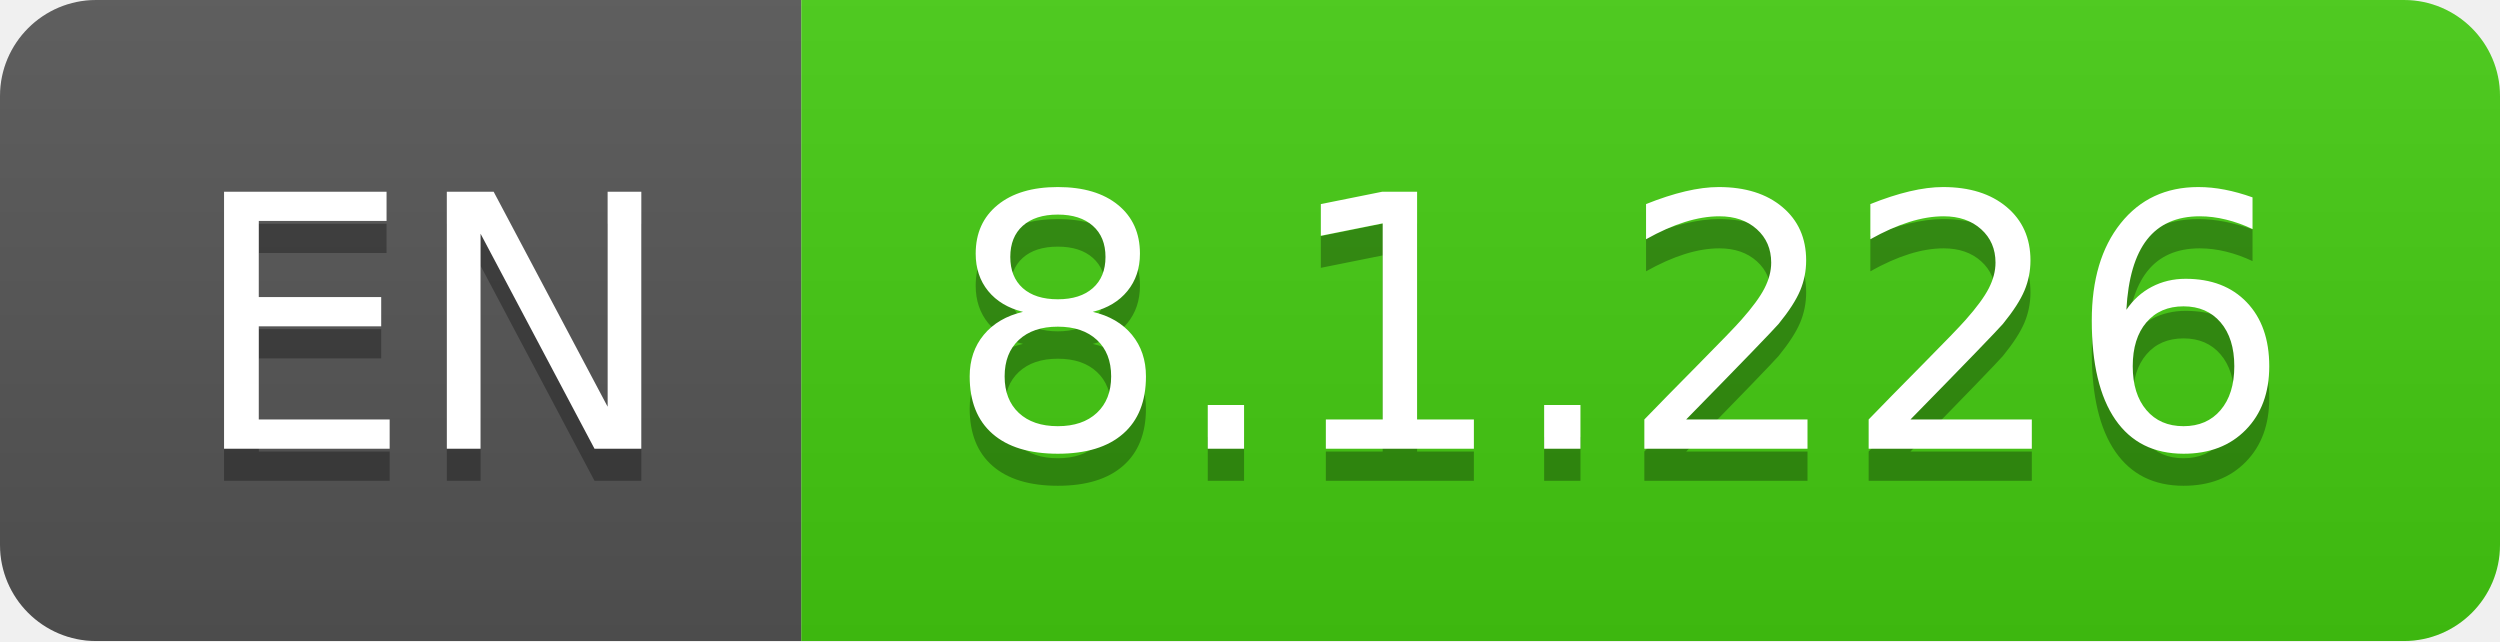
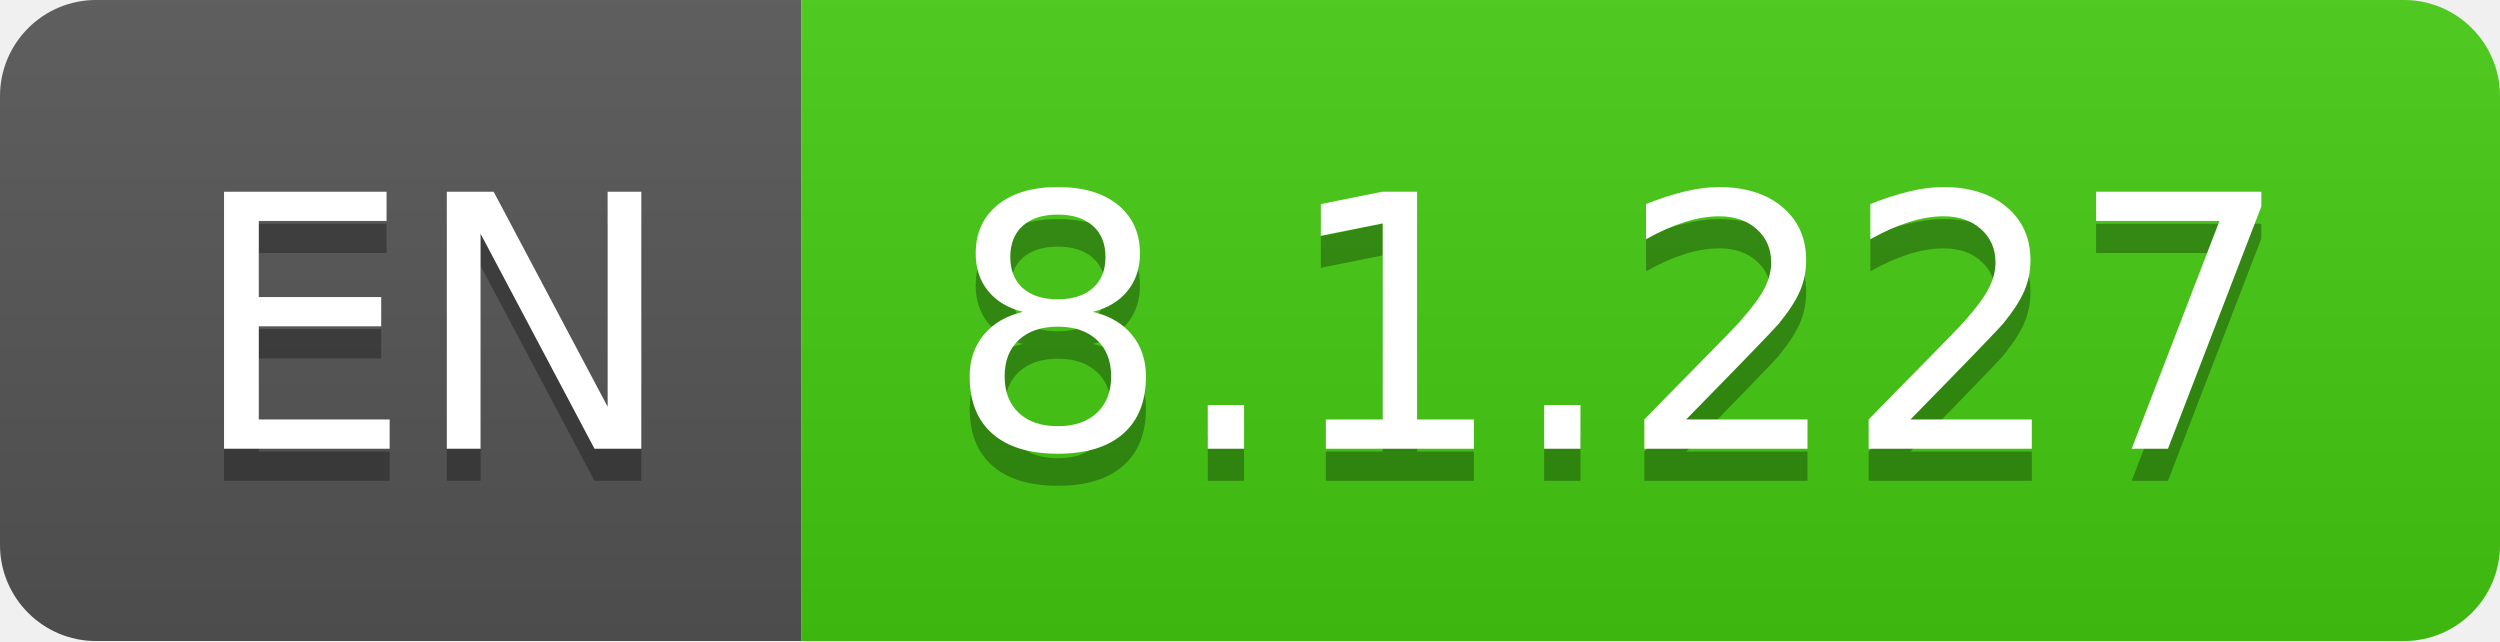
- <svg xmlns="http://www.w3.org/2000/svg" width="78" height="20" role="img" aria-label="EN: 8.1.226">
+ <svg xmlns="http://www.w3.org/2000/svg" width="78" height="20" role="img" aria-label="EN: 8.1.227">
  <linearGradient id="s" x2="0" y2="100%">
    <stop offset="0" stop-color="#bbb" stop-opacity=".1" />
    <stop offset="1" stop-opacity=".1" />
  </linearGradient>
  <clipPath id="r">
    <rect width="78" height="20" rx="3" fill="#fff" />
  </clipPath>
  <g clip-path="url(#r)">
    <rect width="25" height="20" fill="#555" />
    <rect x="25" width="53" height="20" fill="#4c1" />
    <rect width="78" height="20" fill="url(#s)" />
  </g>
  <g fill="#fff" text-anchor="middle" font-family="Verdana,Geneva,DejaVu Sans,sans-serif" text-rendering="geometricPrecision" font-size="110">
    <text aria-hidden="true" x="135" y="150" fill="#010101" fill-opacity=".3" transform="scale(.1)" textLength="150">EN</text>
    <text x="135" y="140" transform="scale(.1)" fill="#fff" textLength="150">EN</text>
-     <text aria-hidden="true" x="505" y="150" fill="#010101" fill-opacity=".3" transform="scale(.1)" textLength="430">8.1.226</text>
-     <text x="505" y="140" transform="scale(.1)" fill="#fff" textLength="430">8.1.226</text>
+     <text aria-hidden="true" x="505" y="150" fill="#010101" fill-opacity=".3" transform="scale(.1)" textLength="430">8.1.227</text>
+     <text x="505" y="140" transform="scale(.1)" fill="#fff" textLength="430">8.1.227</text>
  </g>
</svg>
